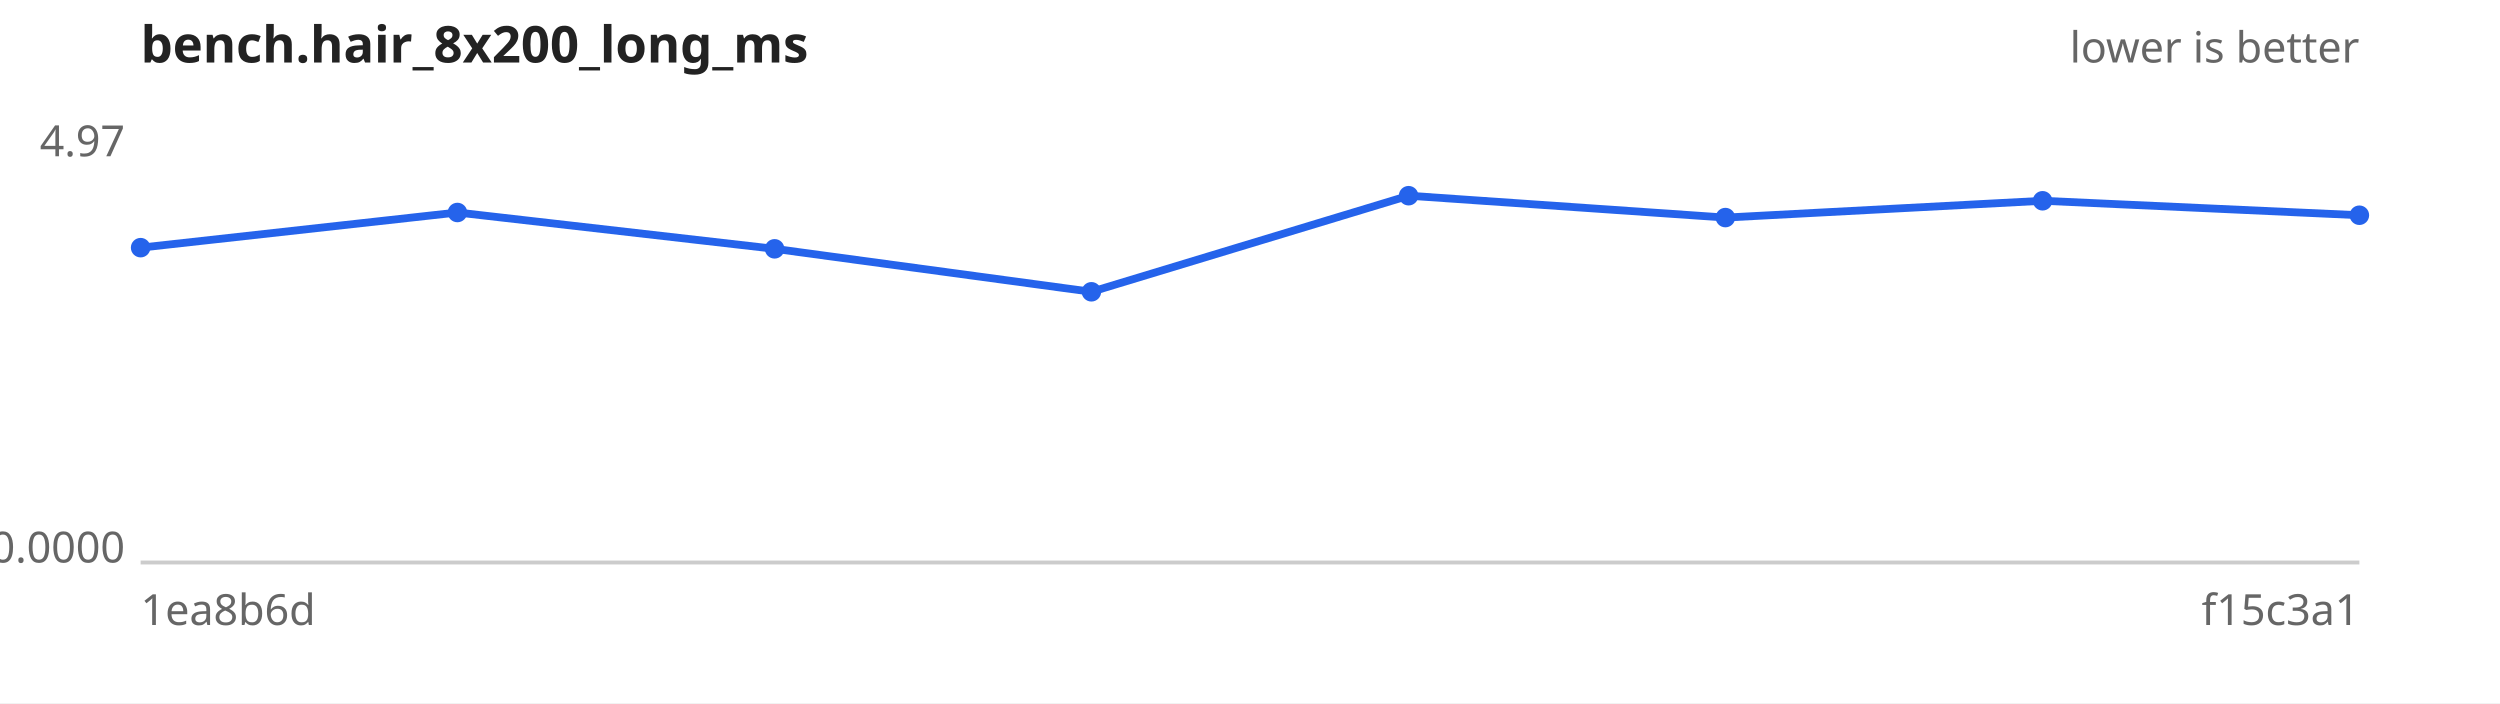
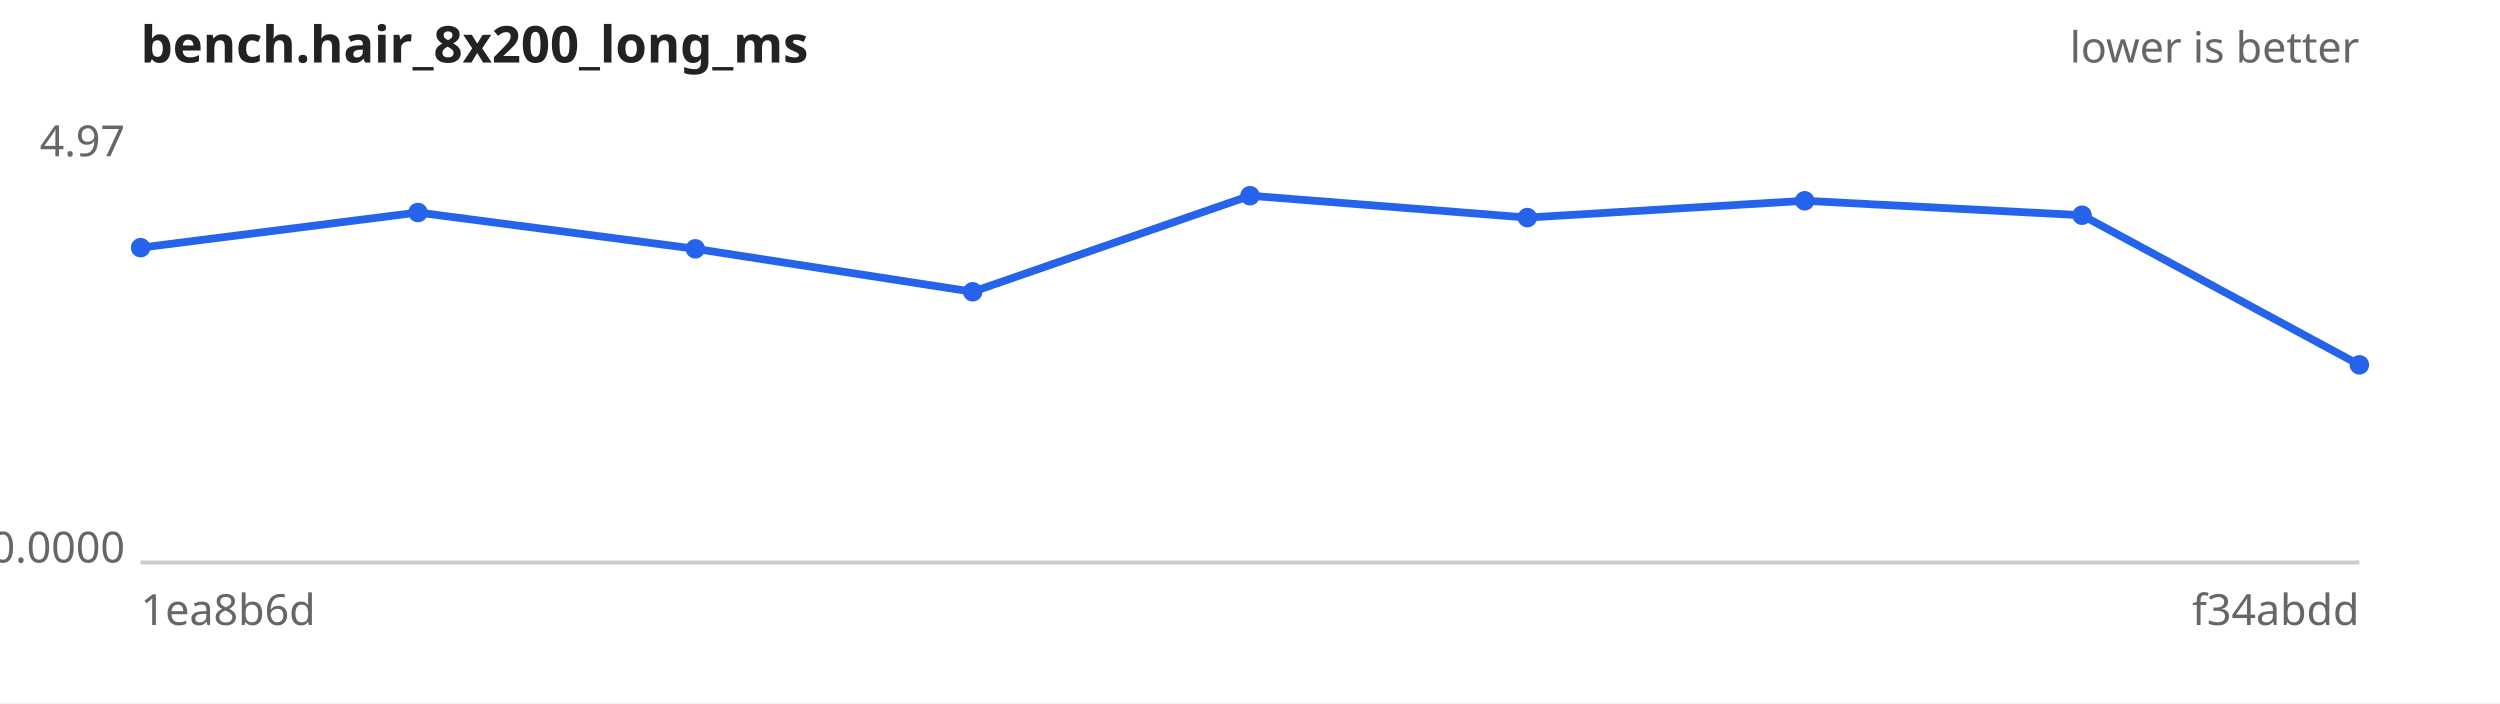
<svg xmlns="http://www.w3.org/2000/svg" width="640" height="180" viewBox="0 0 640 180" font-family="sans-serif" font-size="11">
  <rect width="640" height="180" fill="#ffffff" />
  <text x="36" y="16" font-size="13" font-weight="bold" fill="#222">bench.hair_8x200_long_ms</text>
  <text x="604" y="16" text-anchor="end" fill="#666">lower is better</text>
  <line x1="36" y1="144" x2="604" y2="144" stroke="#ccc" />
  <text x="32" y="40.0" text-anchor="end" fill="#666">4.97</text>
  <text x="32" y="144.0" text-anchor="end" fill="#666">0.0000</text>
  <text x="36" y="160" fill="#666">1ea8b6d</text>
-   <text x="604" y="160" text-anchor="end" fill="#666">f15c3a1</text>
-   <path d="M36.0,63.4 L117.1,54.4 L198.3,63.7 L279.4,74.7 L360.6,50.1 L441.7,55.7 L522.9,51.4 L604.0,55.1" fill="none" stroke="#2563eb" stroke-width="2" />
+   <text x="604" y="160" text-anchor="end" fill="#666">f34abdd</text>
+   <path d="M36.0,63.4 L107.0,54.4 L178.0,63.7 L249.0,74.7 L320.0,50.1 L391.0,55.7 L462.0,51.4 L533.0,55.1 L604.0,93.4" fill="none" stroke="#2563eb" stroke-width="2" />
  <g fill="#2563eb">
    <circle cx="36.0" cy="63.4" r="2.5" />
-     <circle cx="117.1" cy="54.4" r="2.5" />
-     <circle cx="198.3" cy="63.7" r="2.5" />
-     <circle cx="279.4" cy="74.7" r="2.5" />
-     <circle cx="360.6" cy="50.1" r="2.5" />
-     <circle cx="441.7" cy="55.7" r="2.5" />
-     <circle cx="522.9" cy="51.4" r="2.5" />
-     <circle cx="604.0" cy="55.1" r="2.5" />
+     <circle cx="107.0" cy="54.4" r="2.5" />
+     <circle cx="178.0" cy="63.7" r="2.5" />
+     <circle cx="249.0" cy="74.7" r="2.5" />
+     <circle cx="320.0" cy="50.1" r="2.5" />
+     <circle cx="391.0" cy="55.7" r="2.5" />
+     <circle cx="462.0" cy="51.4" r="2.5" />
+     <circle cx="533.0" cy="55.1" r="2.5" />
+     <circle cx="604.0" cy="93.4" r="2.5" />
  </g>
</svg>
